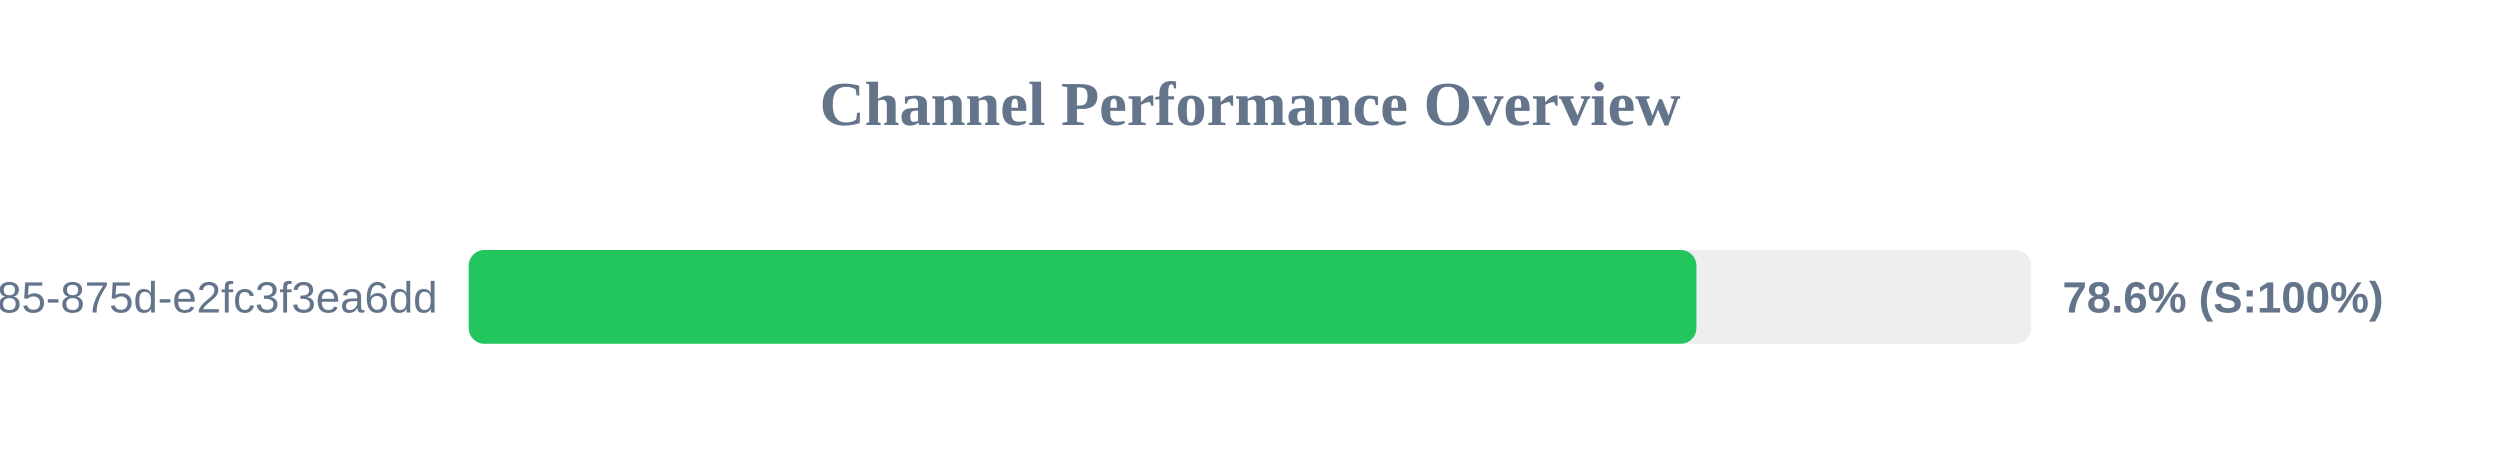
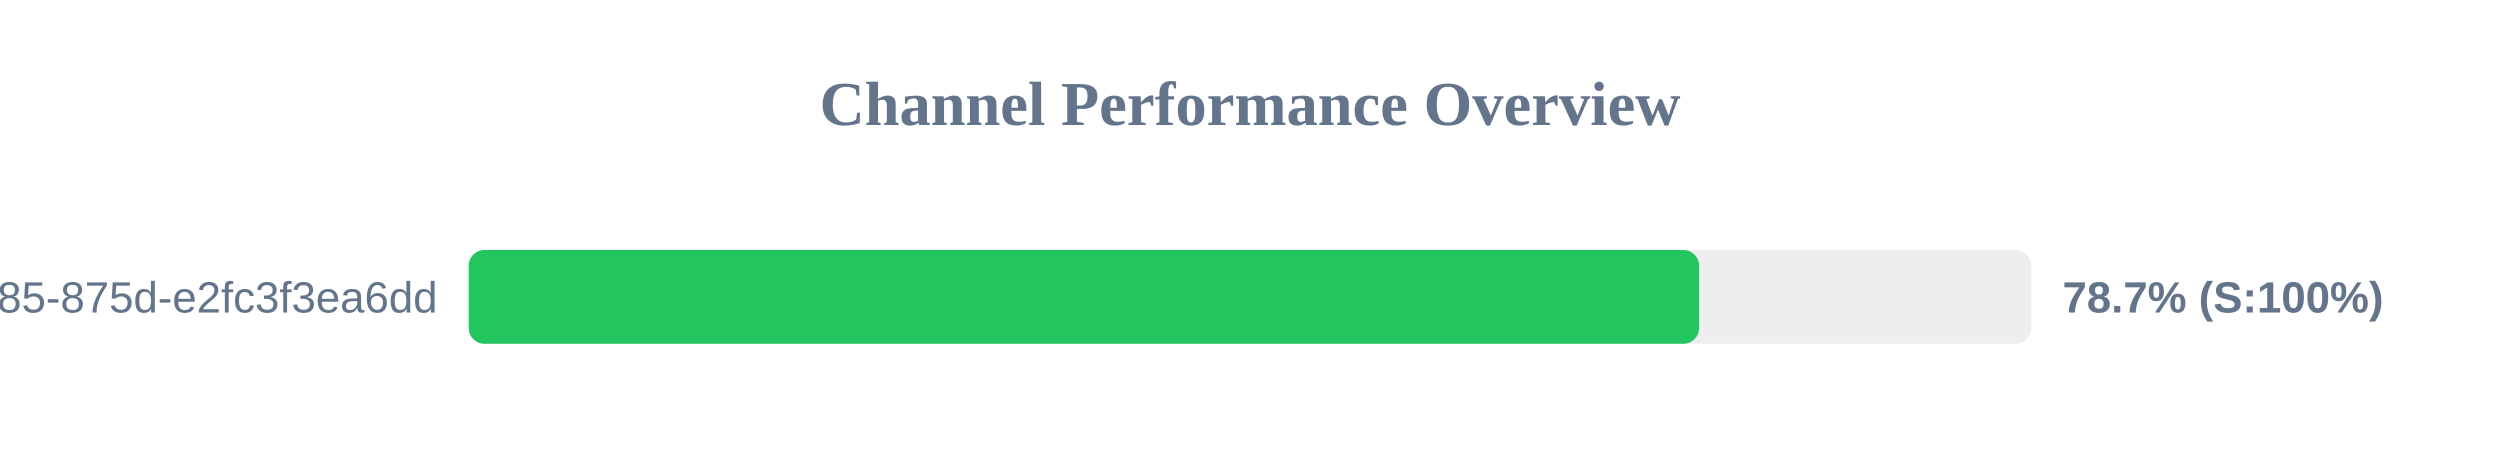
<svg xmlns="http://www.w3.org/2000/svg" width="800" height="150" version="1.1">
  <style>
        .row { font: 14px Arial; fill: #64748b; }
        .score { font: bold 14px Arial; fill: #64748b; }
    </style>
  <text x="400" y="40" text-anchor="middle" font-size="20px" font-weight="bold" fill="#64748b">Channel Performance Overview</text>
  <rect x="150" y="80" width="500" height="30" fill="#eee" rx="5" />
-   <rect x="150" y="80" width="392.85" height="30" fill="#22c55e" rx="5" />
+   <rect x="150" y="80" width="393.7" height="30" fill="#22c55e" rx="5" />
  <text x="140" y="100" text-anchor="end" class="row">?uuid=1045aedf-053c-4585-875d-e2fc3f3ea6dd</text>
-   <text x="660" y="100" text-anchor="start" class="score">78.6% (S:100%)</text>
+   <text x="660" y="100" text-anchor="start" class="score">78.7% (S:100%)</text>
</svg>
